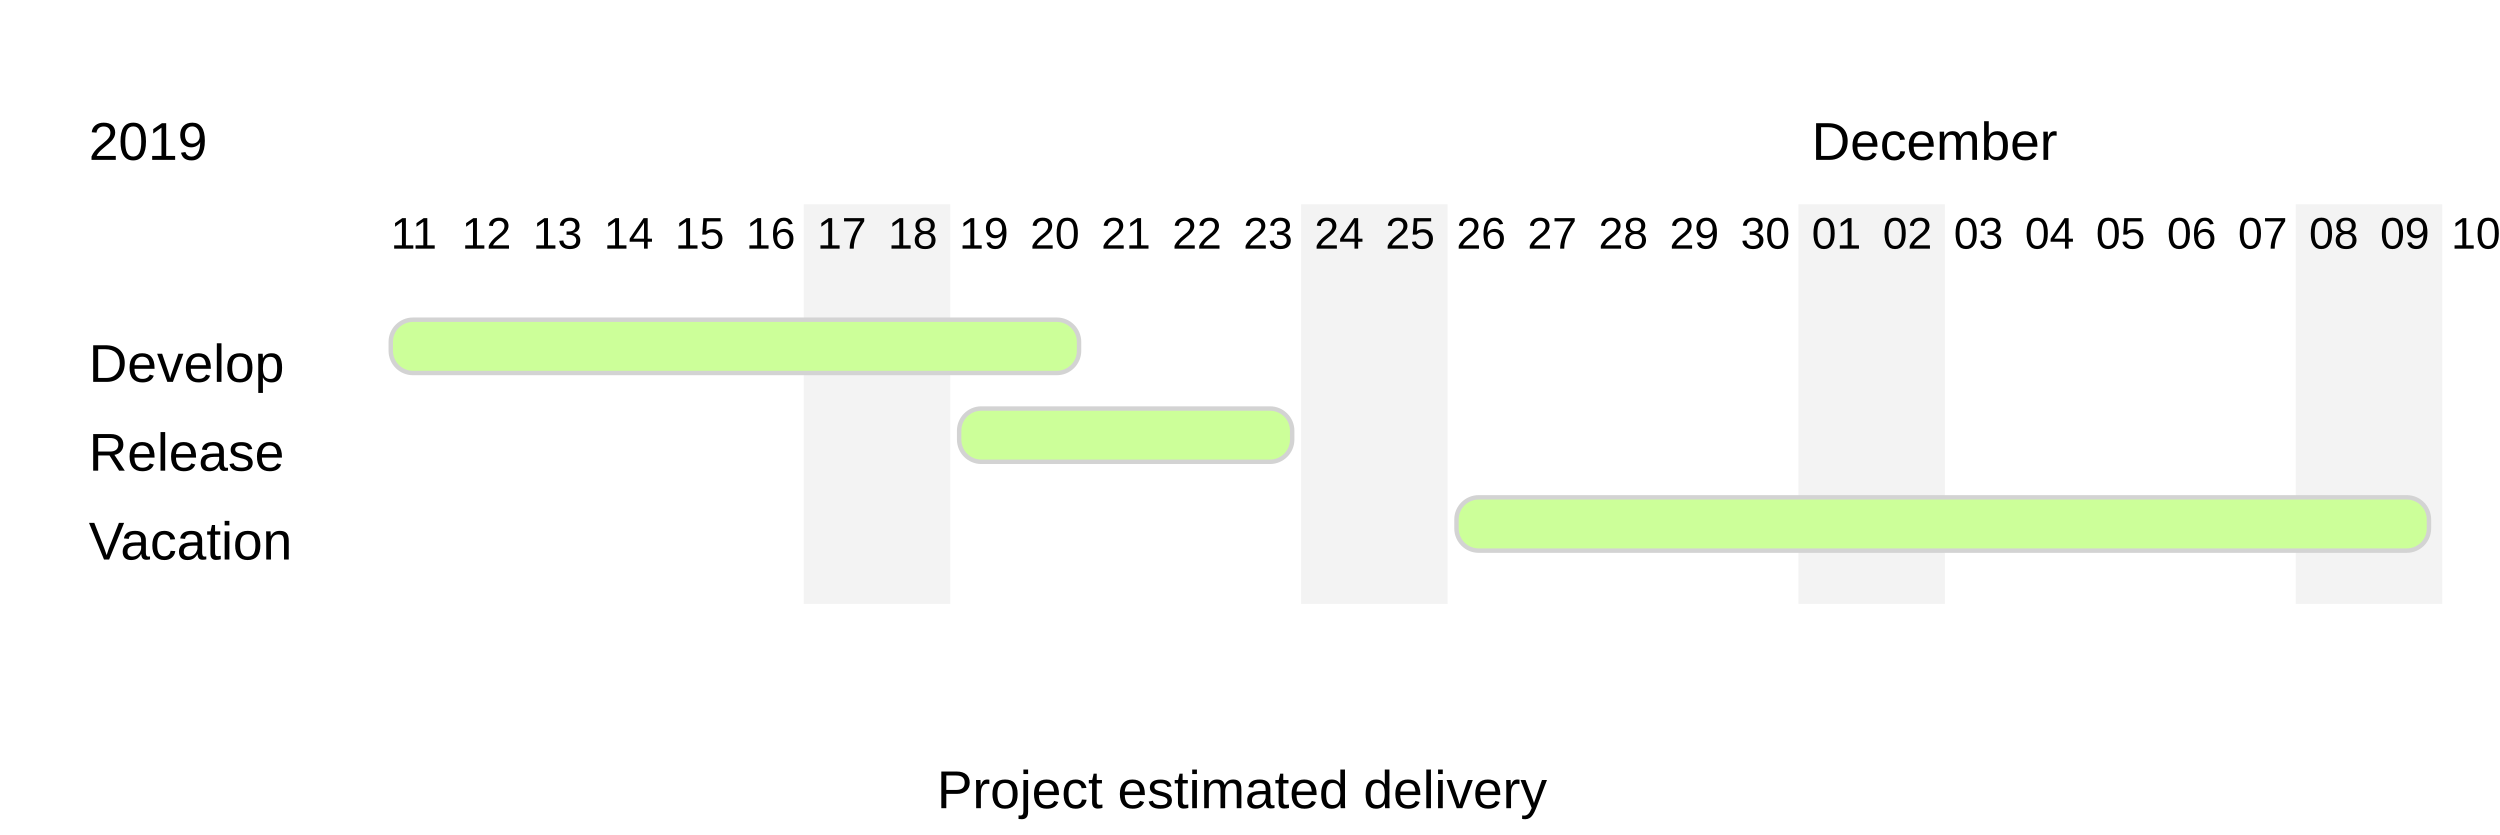
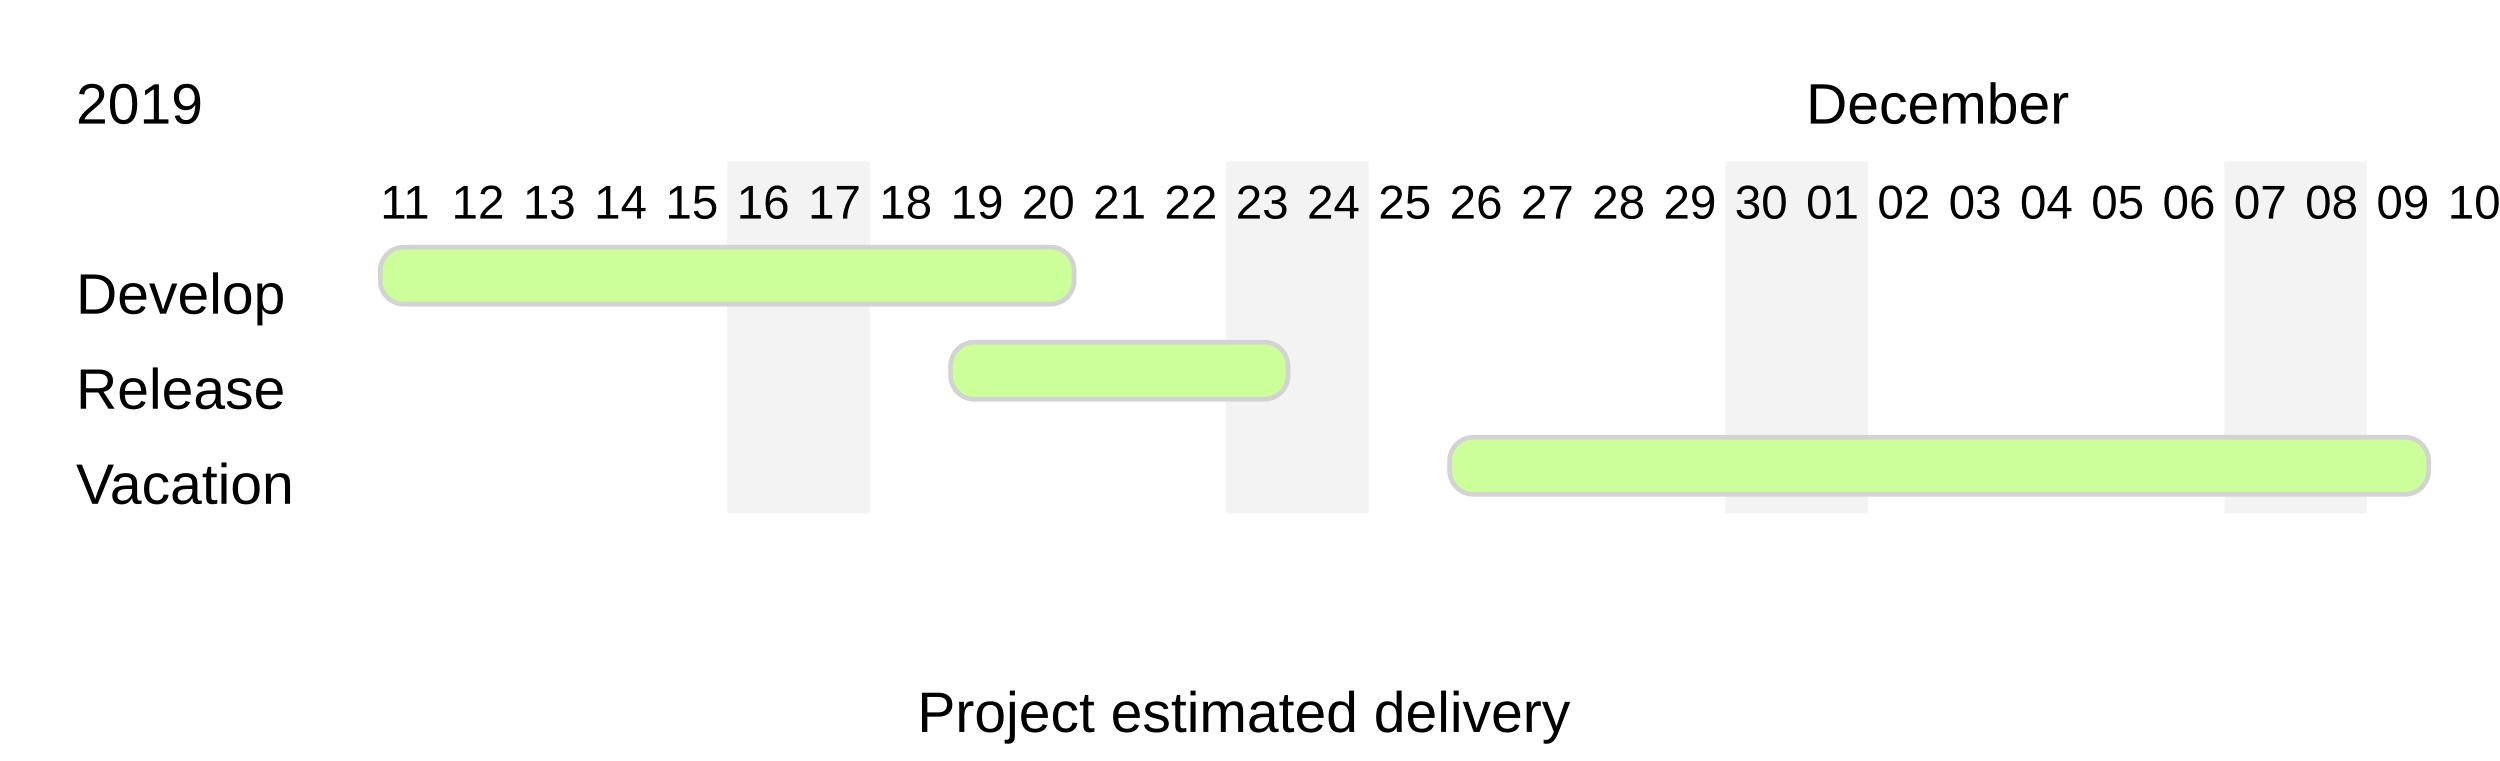
- <svg xmlns="http://www.w3.org/2000/svg" width="563" height="188" font-family="Arial, Helvetica, sans-serif">
-   <text font-family="Arial,Helvetica,sans-serif" font-size="12px" x="20" y="36">2019</text>
-   <text font-family="Arial,Helvetica,sans-serif" font-size="10px" x="88" y="56">11</text>
-   <text font-family="Arial,Helvetica,sans-serif" font-size="10px" x="104" y="56">12</text>
-   <text font-family="Arial,Helvetica,sans-serif" font-size="10px" x="120" y="56">13</text>
-   <text font-family="Arial,Helvetica,sans-serif" font-size="10px" x="136" y="56">14</text>
-   <text font-family="Arial,Helvetica,sans-serif" font-size="10px" x="152" y="56">15</text>
-   <rect font-family="Arial,Helvetica,sans-serif" fill="#f3f3f3" x="181" y="46" width="33" height="90" />
-   <text font-family="Arial,Helvetica,sans-serif" font-size="12px" x="187" y="64" />
-   <text font-family="Arial,Helvetica,sans-serif" font-size="10px" x="168" y="56">16</text>
-   <text font-family="Arial,Helvetica,sans-serif" font-size="10px" x="184" y="56">17</text>
-   <text font-family="Arial,Helvetica,sans-serif" font-size="10px" x="200" y="56">18</text>
-   <text font-family="Arial,Helvetica,sans-serif" font-size="10px" x="216" y="56">19</text>
-   <text font-family="Arial,Helvetica,sans-serif" font-size="10px" x="232" y="56">20</text>
-   <text font-family="Arial,Helvetica,sans-serif" font-size="10px" x="248" y="56">21</text>
-   <text font-family="Arial,Helvetica,sans-serif" font-size="10px" x="264" y="56">22</text>
-   <rect font-family="Arial,Helvetica,sans-serif" fill="#f3f3f3" x="293" y="46" width="33" height="90" />
-   <text font-family="Arial,Helvetica,sans-serif" font-size="12px" x="299" y="64" />
-   <text font-family="Arial,Helvetica,sans-serif" font-size="10px" x="280" y="56">23</text>
-   <text font-family="Arial,Helvetica,sans-serif" font-size="10px" x="296" y="56">24</text>
-   <text font-family="Arial,Helvetica,sans-serif" font-size="10px" x="312" y="56">25</text>
-   <text font-family="Arial,Helvetica,sans-serif" font-size="10px" x="328" y="56">26</text>
-   <text font-family="Arial,Helvetica,sans-serif" font-size="10px" x="344" y="56">27</text>
-   <text font-family="Arial,Helvetica,sans-serif" font-size="10px" x="360" y="56">28</text>
-   <text font-family="Arial,Helvetica,sans-serif" font-size="10px" x="376" y="56">29</text>
-   <rect font-family="Arial,Helvetica,sans-serif" fill="#f3f3f3" x="405" y="46" width="33" height="90" />
-   <text font-family="Arial,Helvetica,sans-serif" font-size="12px" x="411" y="64" />
-   <text font-family="Arial,Helvetica,sans-serif" font-size="10px" x="392" y="56">30</text>
-   <text font-family="Arial,Helvetica,sans-serif" font-size="12px" x="408" y="36">December</text>
-   <text font-family="Arial,Helvetica,sans-serif" font-size="10px" x="408" y="56">01</text>
-   <text font-family="Arial,Helvetica,sans-serif" font-size="10px" x="424" y="56">02</text>
-   <text font-family="Arial,Helvetica,sans-serif" font-size="10px" x="440" y="56">03</text>
-   <text font-family="Arial,Helvetica,sans-serif" font-size="10px" x="456" y="56">04</text>
-   <text font-family="Arial,Helvetica,sans-serif" font-size="10px" x="472" y="56">05</text>
-   <text font-family="Arial,Helvetica,sans-serif" font-size="10px" x="488" y="56">06</text>
-   <rect font-family="Arial,Helvetica,sans-serif" fill="#f3f3f3" x="517" y="46" width="33" height="90" />
-   <text font-family="Arial,Helvetica,sans-serif" font-size="12px" x="523" y="64" />
-   <text font-family="Arial,Helvetica,sans-serif" font-size="10px" x="504" y="56">07</text>
-   <text font-family="Arial,Helvetica,sans-serif" font-size="10px" x="520" y="56">08</text>
-   <text font-family="Arial,Helvetica,sans-serif" font-size="10px" x="536" y="56">09</text>
-   <text font-family="Arial,Helvetica,sans-serif" font-size="10px" x="552" y="56">10</text>
-   <text font-family="Arial,Helvetica,sans-serif" font-size="12px" x="20" y="86">Develop</text>
-   <rect stroke="#d3d3d3" fill="#ccff99" rx="5" ry="5" x="88" y="72" width="155" height="12" />
-   <text font-family="Arial,Helvetica,sans-serif" font-size="12px" x="94" y="90" />
-   <text font-family="Arial,Helvetica,sans-serif" font-size="12px" x="20" y="106">Release</text>
-   <rect stroke="#d3d3d3" fill="#ccff99" rx="5" ry="5" x="216" y="92" width="75" height="12" />
-   <text font-family="Arial,Helvetica,sans-serif" font-size="12px" x="222" y="110" />
-   <text font-family="Arial,Helvetica,sans-serif" font-size="12px" x="20" y="126">Vacation</text>
-   <rect stroke="#d3d3d3" fill="#ccff99" rx="5" ry="5" x="328" y="112" width="219" height="12" />
-   <text font-family="Arial,Helvetica,sans-serif" font-size="12px" x="334" y="130" />
-   <text font-family="Arial,Helvetica,sans-serif" font-size="12px" x="211" y="182">Project estimated delivery</text>
+ <svg xmlns="http://www.w3.org/2000/svg" width="526" height="160" font-family="Arial, Helvetica, sans-serif">
+   <text font-family="Arial,Helvetica,sans-serif" font-size="12px" x="16" y="26">2019</text>
+   <text font-family="Arial,Helvetica,sans-serif" font-size="10px" x="80" y="46">11</text>
+   <text font-family="Arial,Helvetica,sans-serif" font-size="10px" x="95" y="46">12</text>
+   <text font-family="Arial,Helvetica,sans-serif" font-size="10px" x="110" y="46">13</text>
+   <text font-family="Arial,Helvetica,sans-serif" font-size="10px" x="125" y="46">14</text>
+   <text font-family="Arial,Helvetica,sans-serif" font-size="10px" x="140" y="46">15</text>
+   <rect font-family="Arial,Helvetica,sans-serif" fill="#f3f3f3" x="153" y="34" width="30" height="74" />
+   <text font-family="Arial,Helvetica,sans-serif" font-size="12px" x="159" y="52" />
+   <text font-family="Arial,Helvetica,sans-serif" font-size="10px" x="155" y="46">16</text>
+   <text font-family="Arial,Helvetica,sans-serif" font-size="10px" x="170" y="46">17</text>
+   <text font-family="Arial,Helvetica,sans-serif" font-size="10px" x="185" y="46">18</text>
+   <text font-family="Arial,Helvetica,sans-serif" font-size="10px" x="200" y="46">19</text>
+   <text font-family="Arial,Helvetica,sans-serif" font-size="10px" x="215" y="46">20</text>
+   <text font-family="Arial,Helvetica,sans-serif" font-size="10px" x="230" y="46">21</text>
+   <text font-family="Arial,Helvetica,sans-serif" font-size="10px" x="245" y="46">22</text>
+   <rect font-family="Arial,Helvetica,sans-serif" fill="#f3f3f3" x="258" y="34" width="30" height="74" />
+   <text font-family="Arial,Helvetica,sans-serif" font-size="12px" x="264" y="52" />
+   <text font-family="Arial,Helvetica,sans-serif" font-size="10px" x="260" y="46">23</text>
+   <text font-family="Arial,Helvetica,sans-serif" font-size="10px" x="275" y="46">24</text>
+   <text font-family="Arial,Helvetica,sans-serif" font-size="10px" x="290" y="46">25</text>
+   <text font-family="Arial,Helvetica,sans-serif" font-size="10px" x="305" y="46">26</text>
+   <text font-family="Arial,Helvetica,sans-serif" font-size="10px" x="320" y="46">27</text>
+   <text font-family="Arial,Helvetica,sans-serif" font-size="10px" x="335" y="46">28</text>
+   <text font-family="Arial,Helvetica,sans-serif" font-size="10px" x="350" y="46">29</text>
+   <rect font-family="Arial,Helvetica,sans-serif" fill="#f3f3f3" x="363" y="34" width="30" height="74" />
+   <text font-family="Arial,Helvetica,sans-serif" font-size="12px" x="369" y="52" />
+   <text font-family="Arial,Helvetica,sans-serif" font-size="10px" x="365" y="46">30</text>
+   <text font-family="Arial,Helvetica,sans-serif" font-size="12px" x="380" y="26">December</text>
+   <text font-family="Arial,Helvetica,sans-serif" font-size="10px" x="380" y="46">01</text>
+   <text font-family="Arial,Helvetica,sans-serif" font-size="10px" x="395" y="46">02</text>
+   <text font-family="Arial,Helvetica,sans-serif" font-size="10px" x="410" y="46">03</text>
+   <text font-family="Arial,Helvetica,sans-serif" font-size="10px" x="425" y="46">04</text>
+   <text font-family="Arial,Helvetica,sans-serif" font-size="10px" x="440" y="46">05</text>
+   <text font-family="Arial,Helvetica,sans-serif" font-size="10px" x="455" y="46">06</text>
+   <rect font-family="Arial,Helvetica,sans-serif" fill="#f3f3f3" x="468" y="34" width="30" height="74" />
+   <text font-family="Arial,Helvetica,sans-serif" font-size="12px" x="474" y="52" />
+   <text font-family="Arial,Helvetica,sans-serif" font-size="10px" x="470" y="46">07</text>
+   <text font-family="Arial,Helvetica,sans-serif" font-size="10px" x="485" y="46">08</text>
+   <text font-family="Arial,Helvetica,sans-serif" font-size="10px" x="500" y="46">09</text>
+   <text font-family="Arial,Helvetica,sans-serif" font-size="10px" x="515" y="46">10</text>
+   <text font-family="Arial,Helvetica,sans-serif" font-size="12px" x="16" y="66">Develop</text>
+   <rect stroke="#d3d3d3" fill="#ccff99" rx="5" ry="5" x="80" y="52" width="146" height="12" />
+   <text font-family="Arial,Helvetica,sans-serif" font-size="12px" x="86" y="70" />
+   <text font-family="Arial,Helvetica,sans-serif" font-size="12px" x="16" y="86">Release</text>
+   <rect stroke="#d3d3d3" fill="#ccff99" rx="5" ry="5" x="200" y="72" width="71" height="12" />
+   <text font-family="Arial,Helvetica,sans-serif" font-size="12px" x="206" y="90" />
+   <text font-family="Arial,Helvetica,sans-serif" font-size="12px" x="16" y="106">Vacation</text>
+   <rect stroke="#d3d3d3" fill="#ccff99" rx="5" ry="5" x="305" y="92" width="206" height="12" />
+   <text font-family="Arial,Helvetica,sans-serif" font-size="12px" x="311" y="110" />
+   <text font-family="Arial,Helvetica,sans-serif" font-size="12px" x="193" y="154">Project estimated delivery</text>
</svg>
